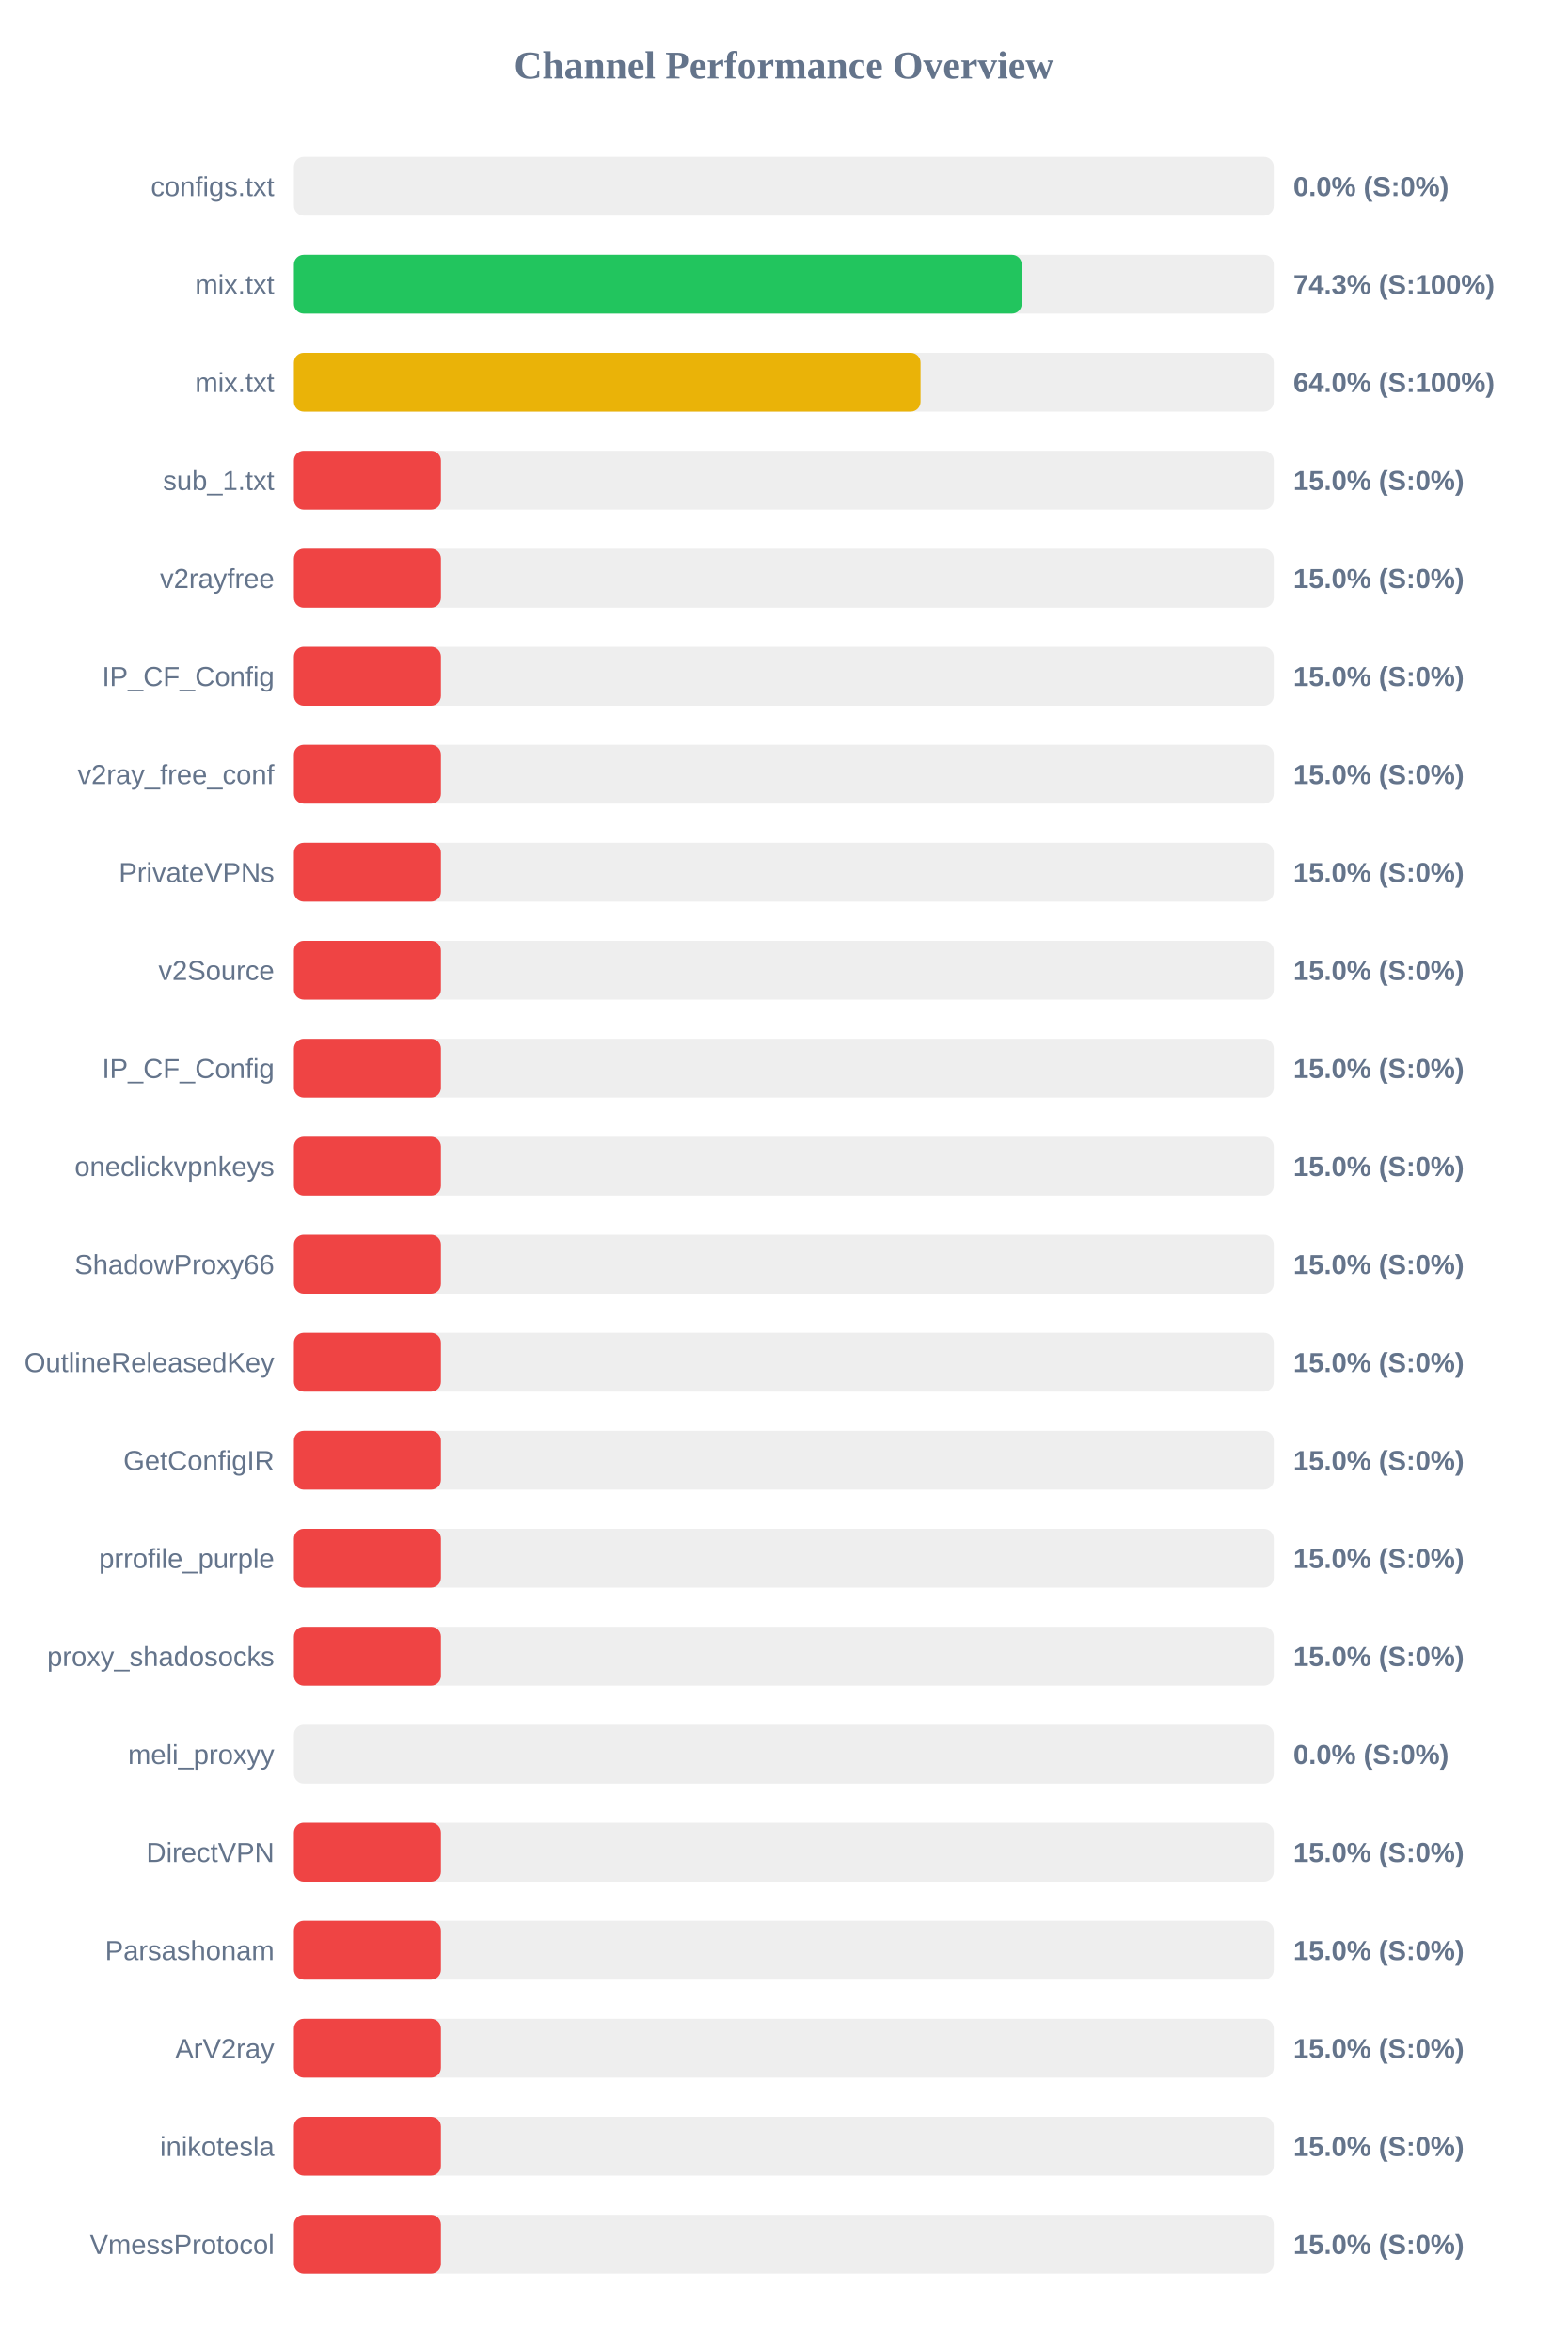
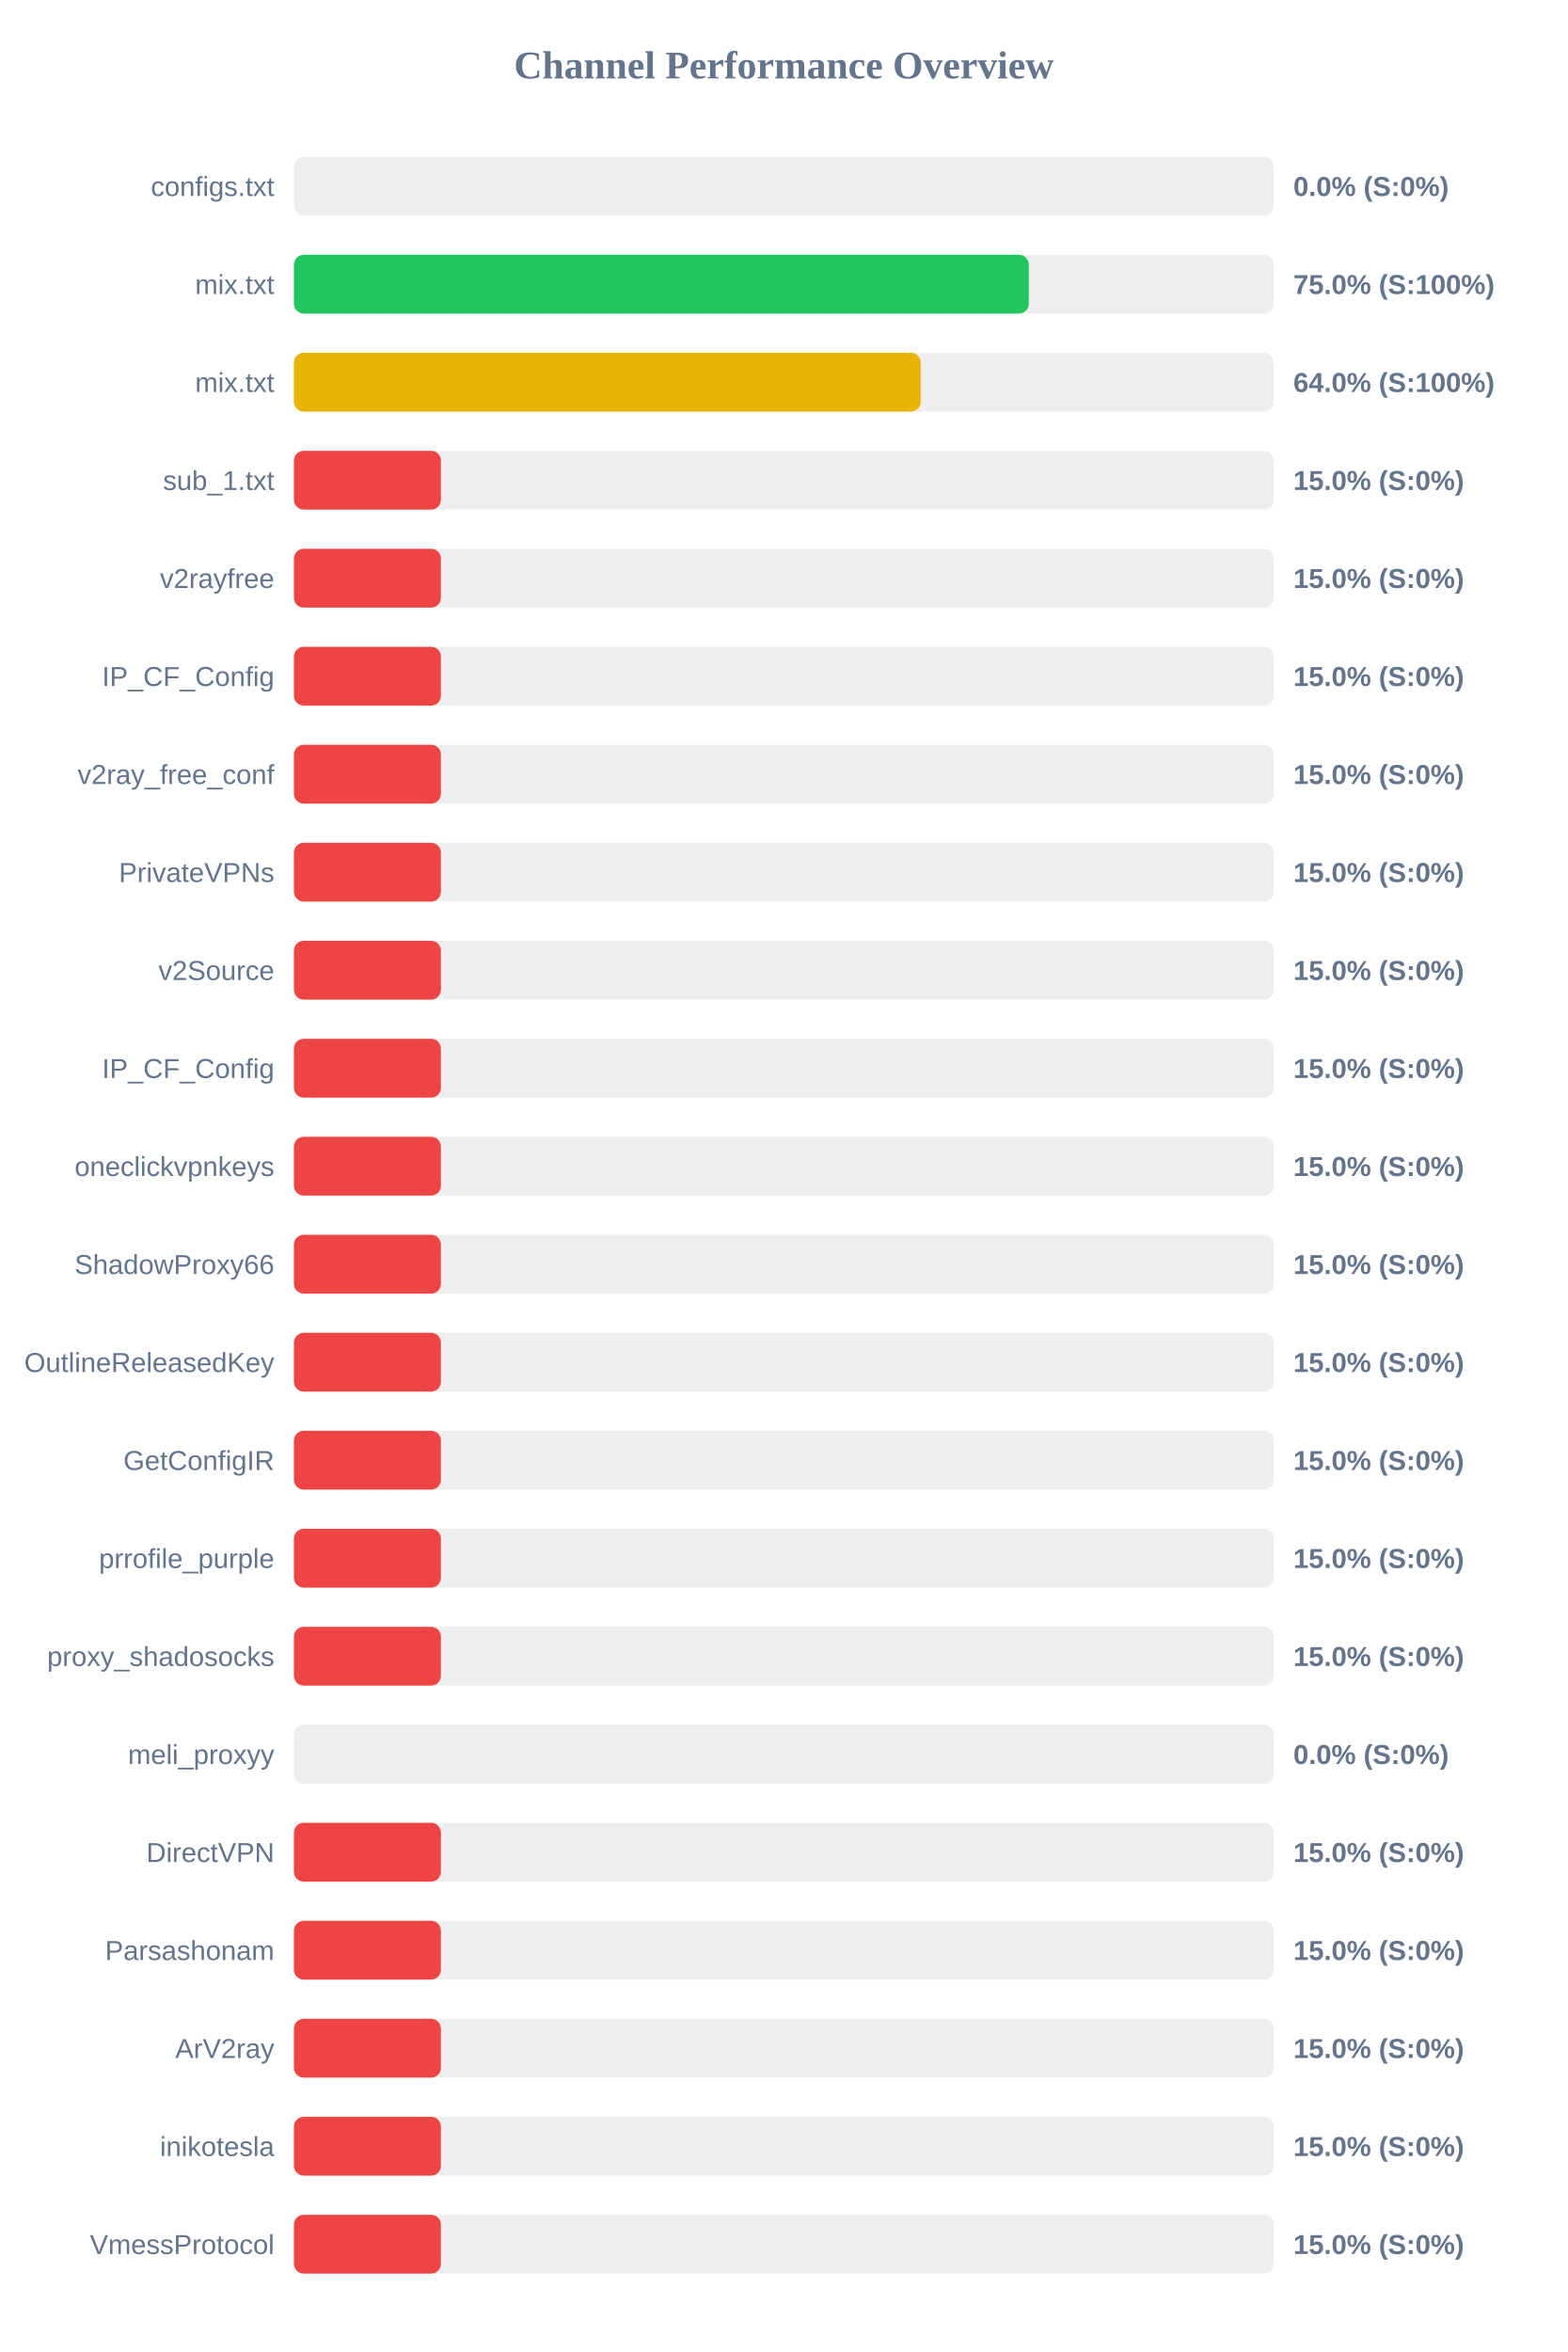
<svg xmlns="http://www.w3.org/2000/svg" width="800" height="1200" version="1.1">
  <style>
        .row { font: 14px Arial; fill: #64748b; }
        .score { font: bold 14px Arial; fill: #64748b; }
    </style>
  <text x="400" y="40" text-anchor="middle" font-size="20px" font-weight="bold" fill="#64748b">Channel Performance Overview</text>
  <rect x="150" y="80" width="500" height="30" fill="#eee" rx="5" />
  <rect x="150" y="80" width="0.0" height="30" fill="#ef4444" rx="5" />
  <text x="140" y="100" text-anchor="end" class="row">configs.txt</text>
  <text x="660" y="100" text-anchor="start" class="score">0.0% (S:0%)</text>
  <rect x="150" y="130" width="500" height="30" fill="#eee" rx="5" />
-   <rect x="150" y="130" width="371.4" height="30" fill="#22c55e" rx="5" />
+   <rect x="150" y="130" width="375.0" height="30" fill="#22c55e" rx="5" />
  <text x="140" y="150" text-anchor="end" class="row">mix.txt</text>
-   <text x="660" y="150" text-anchor="start" class="score">74.3% (S:100%)</text>
+   <text x="660" y="150" text-anchor="start" class="score">75.0% (S:100%)</text>
  <rect x="150" y="180" width="500" height="30" fill="#eee" rx="5" />
-   <rect x="150" y="180" width="319.75" height="30" fill="#eab308" rx="5" />
+   <rect x="150" y="180" width="319.85" height="30" fill="#eab308" rx="5" />
  <text x="140" y="200" text-anchor="end" class="row">mix.txt</text>
  <text x="660" y="200" text-anchor="start" class="score">64.0% (S:100%)</text>
  <rect x="150" y="230" width="500" height="30" fill="#eee" rx="5" />
  <rect x="150" y="230" width="75.0" height="30" fill="#ef4444" rx="5" />
  <text x="140" y="250" text-anchor="end" class="row">sub_1.txt</text>
  <text x="660" y="250" text-anchor="start" class="score">15.0% (S:0%)</text>
  <rect x="150" y="280" width="500" height="30" fill="#eee" rx="5" />
  <rect x="150" y="280" width="75.0" height="30" fill="#ef4444" rx="5" />
  <text x="140" y="300" text-anchor="end" class="row">v2rayfree</text>
  <text x="660" y="300" text-anchor="start" class="score">15.0% (S:0%)</text>
  <rect x="150" y="330" width="500" height="30" fill="#eee" rx="5" />
  <rect x="150" y="330" width="75.0" height="30" fill="#ef4444" rx="5" />
  <text x="140" y="350" text-anchor="end" class="row">IP_CF_Config</text>
  <text x="660" y="350" text-anchor="start" class="score">15.0% (S:0%)</text>
  <rect x="150" y="380" width="500" height="30" fill="#eee" rx="5" />
  <rect x="150" y="380" width="75.0" height="30" fill="#ef4444" rx="5" />
  <text x="140" y="400" text-anchor="end" class="row">v2ray_free_conf</text>
  <text x="660" y="400" text-anchor="start" class="score">15.0% (S:0%)</text>
  <rect x="150" y="430" width="500" height="30" fill="#eee" rx="5" />
  <rect x="150" y="430" width="75.0" height="30" fill="#ef4444" rx="5" />
  <text x="140" y="450" text-anchor="end" class="row">PrivateVPNs</text>
  <text x="660" y="450" text-anchor="start" class="score">15.0% (S:0%)</text>
  <rect x="150" y="480" width="500" height="30" fill="#eee" rx="5" />
  <rect x="150" y="480" width="75.0" height="30" fill="#ef4444" rx="5" />
  <text x="140" y="500" text-anchor="end" class="row">v2Source</text>
  <text x="660" y="500" text-anchor="start" class="score">15.0% (S:0%)</text>
  <rect x="150" y="530" width="500" height="30" fill="#eee" rx="5" />
  <rect x="150" y="530" width="75.0" height="30" fill="#ef4444" rx="5" />
  <text x="140" y="550" text-anchor="end" class="row">IP_CF_Config</text>
  <text x="660" y="550" text-anchor="start" class="score">15.0% (S:0%)</text>
  <rect x="150" y="580" width="500" height="30" fill="#eee" rx="5" />
  <rect x="150" y="580" width="75.0" height="30" fill="#ef4444" rx="5" />
  <text x="140" y="600" text-anchor="end" class="row">oneclickvpnkeys</text>
  <text x="660" y="600" text-anchor="start" class="score">15.0% (S:0%)</text>
  <rect x="150" y="630" width="500" height="30" fill="#eee" rx="5" />
  <rect x="150" y="630" width="75.0" height="30" fill="#ef4444" rx="5" />
  <text x="140" y="650" text-anchor="end" class="row">ShadowProxy66</text>
  <text x="660" y="650" text-anchor="start" class="score">15.0% (S:0%)</text>
  <rect x="150" y="680" width="500" height="30" fill="#eee" rx="5" />
  <rect x="150" y="680" width="75.0" height="30" fill="#ef4444" rx="5" />
  <text x="140" y="700" text-anchor="end" class="row">OutlineReleasedKey</text>
  <text x="660" y="700" text-anchor="start" class="score">15.0% (S:0%)</text>
  <rect x="150" y="730" width="500" height="30" fill="#eee" rx="5" />
  <rect x="150" y="730" width="75.0" height="30" fill="#ef4444" rx="5" />
  <text x="140" y="750" text-anchor="end" class="row">GetConfigIR</text>
  <text x="660" y="750" text-anchor="start" class="score">15.0% (S:0%)</text>
  <rect x="150" y="780" width="500" height="30" fill="#eee" rx="5" />
  <rect x="150" y="780" width="75.0" height="30" fill="#ef4444" rx="5" />
  <text x="140" y="800" text-anchor="end" class="row">prrofile_purple</text>
  <text x="660" y="800" text-anchor="start" class="score">15.0% (S:0%)</text>
  <rect x="150" y="830" width="500" height="30" fill="#eee" rx="5" />
  <rect x="150" y="830" width="75.0" height="30" fill="#ef4444" rx="5" />
  <text x="140" y="850" text-anchor="end" class="row">proxy_shadosocks</text>
  <text x="660" y="850" text-anchor="start" class="score">15.0% (S:0%)</text>
  <rect x="150" y="880" width="500" height="30" fill="#eee" rx="5" />
  <rect x="150" y="880" width="0.0" height="30" fill="#ef4444" rx="5" />
  <text x="140" y="900" text-anchor="end" class="row">meli_proxyy</text>
  <text x="660" y="900" text-anchor="start" class="score">0.0% (S:0%)</text>
  <rect x="150" y="930" width="500" height="30" fill="#eee" rx="5" />
  <rect x="150" y="930" width="75.0" height="30" fill="#ef4444" rx="5" />
  <text x="140" y="950" text-anchor="end" class="row">DirectVPN</text>
  <text x="660" y="950" text-anchor="start" class="score">15.0% (S:0%)</text>
  <rect x="150" y="980" width="500" height="30" fill="#eee" rx="5" />
  <rect x="150" y="980" width="75.0" height="30" fill="#ef4444" rx="5" />
  <text x="140" y="1000" text-anchor="end" class="row">Parsashonam</text>
  <text x="660" y="1000" text-anchor="start" class="score">15.0% (S:0%)</text>
  <rect x="150" y="1030" width="500" height="30" fill="#eee" rx="5" />
  <rect x="150" y="1030" width="75.0" height="30" fill="#ef4444" rx="5" />
  <text x="140" y="1050" text-anchor="end" class="row">ArV2ray</text>
  <text x="660" y="1050" text-anchor="start" class="score">15.0% (S:0%)</text>
  <rect x="150" y="1080" width="500" height="30" fill="#eee" rx="5" />
  <rect x="150" y="1080" width="75.0" height="30" fill="#ef4444" rx="5" />
  <text x="140" y="1100" text-anchor="end" class="row">inikotesla</text>
  <text x="660" y="1100" text-anchor="start" class="score">15.0% (S:0%)</text>
  <rect x="150" y="1130" width="500" height="30" fill="#eee" rx="5" />
  <rect x="150" y="1130" width="75.0" height="30" fill="#ef4444" rx="5" />
  <text x="140" y="1150" text-anchor="end" class="row">VmessProtocol</text>
  <text x="660" y="1150" text-anchor="start" class="score">15.0% (S:0%)</text>
</svg>
